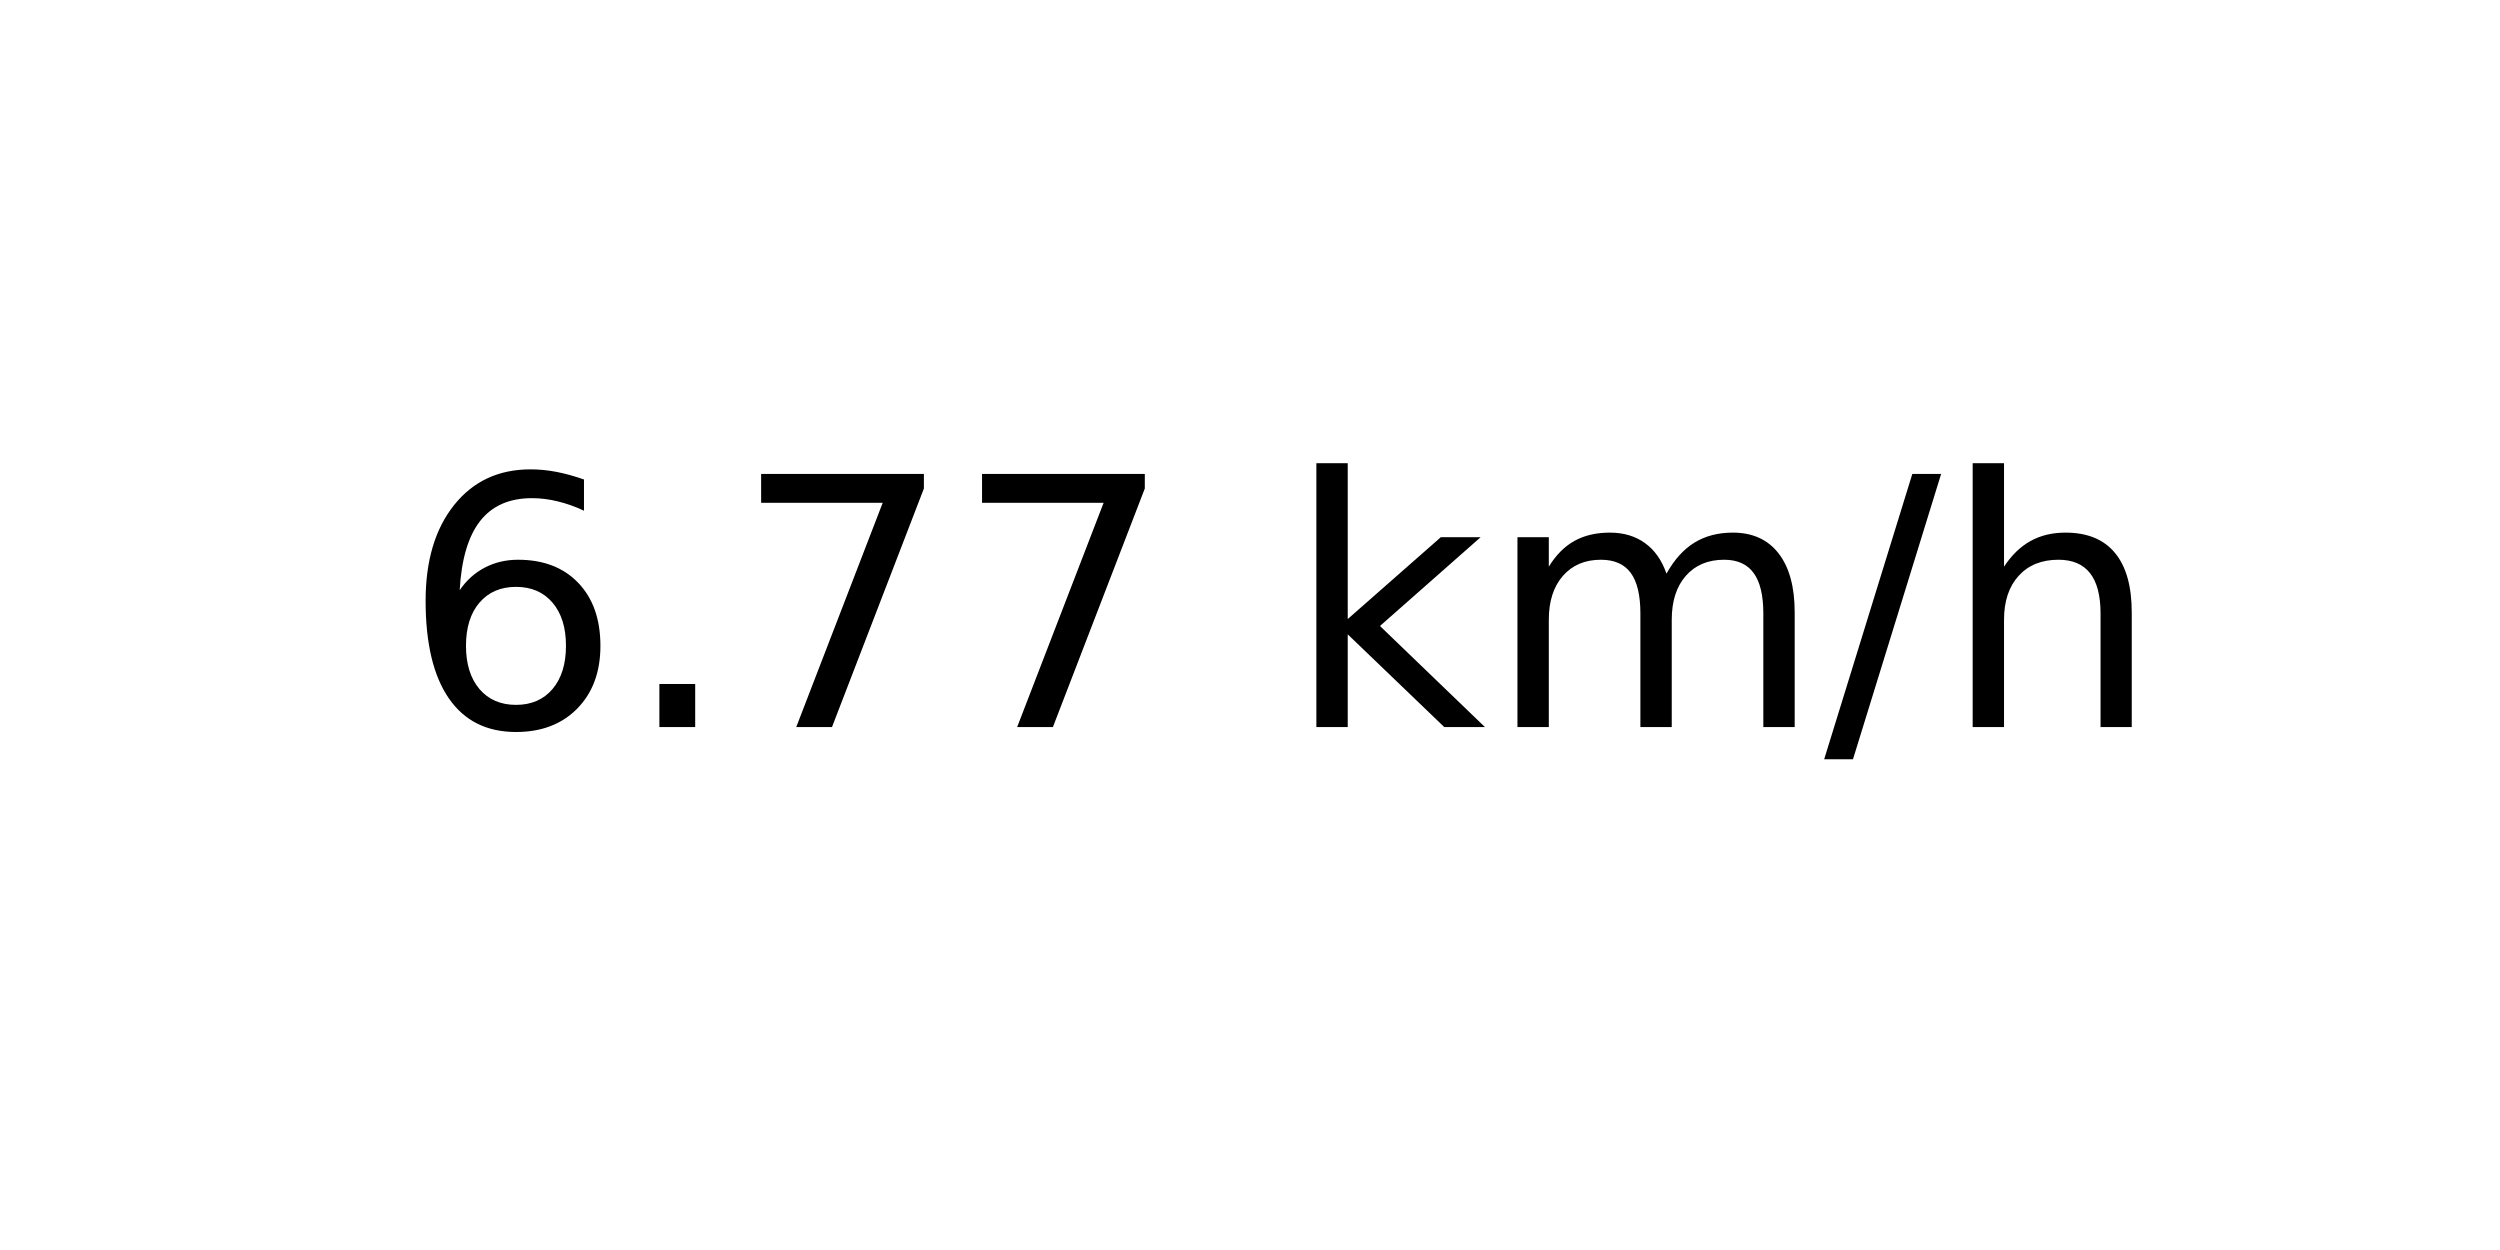
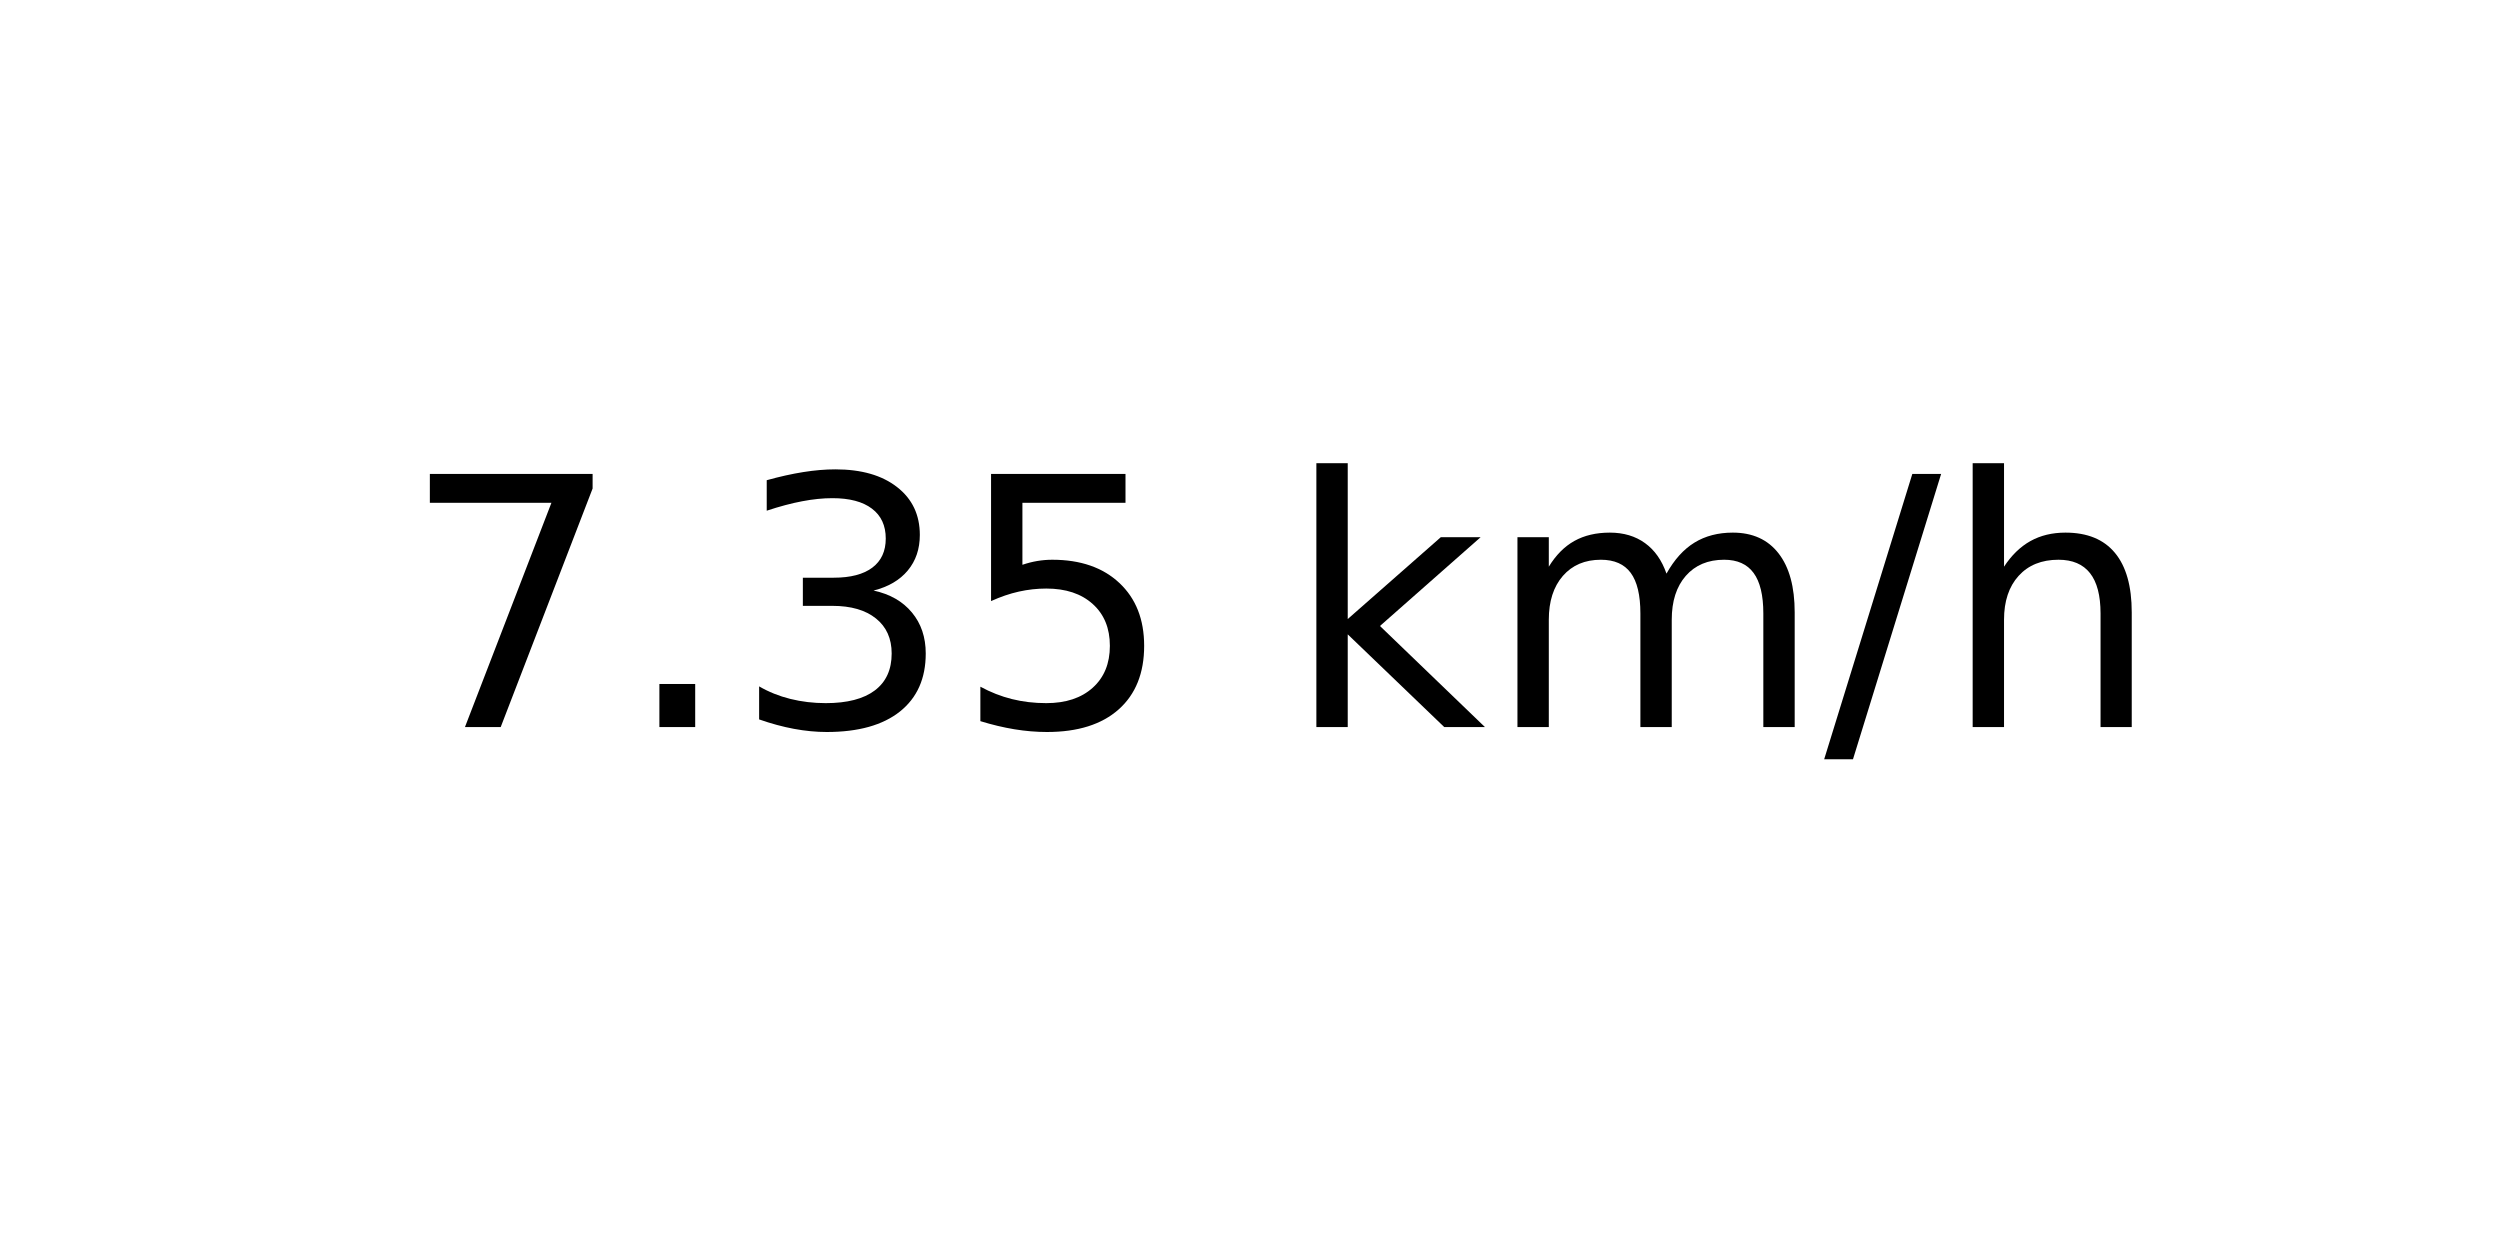
<svg xmlns="http://www.w3.org/2000/svg" xmlns:xlink="http://www.w3.org/1999/xlink" width="72pt" height="36pt" viewBox="0 0 72 36" version="1.1">
  <defs>
    <style type="text/css">*{stroke-linejoin: round; stroke-linecap: butt}</style>
  </defs>
  <g id="figure_1">
    <g id="axes_1">
      <g id="text_1">
        <g transform="translate(11.55937 20.93937) scale(0.1 -0.1)">
          <defs>
-             <path id="DejaVuSans-36" d="M 2113 2584  Q 1688 2584 1439 2293  Q 1191 2003 1191 1497  Q 1191 994 1439 701  Q 1688 409 2113 409  Q 2538 409 2786 701  Q 3034 994 3034 1497  Q 3034 2003 2786 2293  Q 2538 2584 2113 2584  z M 3366 4563  L 3366 3988  Q 3128 4100 2886 4159  Q 2644 4219 2406 4219  Q 1781 4219 1451 3797  Q 1122 3375 1075 2522  Q 1259 2794 1537 2939  Q 1816 3084 2150 3084  Q 2853 3084 3261 2657  Q 3669 2231 3669 1497  Q 3669 778 3244 343  Q 2819 -91 2113 -91  Q 1303 -91 875 529  Q 447 1150 447 2328  Q 447 3434 972 4092  Q 1497 4750 2381 4750  Q 2619 4750 2861 4703  Q 3103 4656 3366 4563  z " transform="scale(0.015625)" />
+             <path id="DejaVuSans-37" d="M 525 4666  L 3525 4666  L 3525 4397  L 1831 0  L 1172 0  L 2766 4134  L 525 4134  L 525 4666  z " transform="scale(0.015625)" />
            <path id="DejaVuSans-2e" d="M 684 794  L 1344 794  L 1344 0  L 684 0  L 684 794  z " transform="scale(0.015625)" />
-             <path id="DejaVuSans-37" d="M 525 4666  L 3525 4666  L 3525 4397  L 1831 0  L 1172 0  L 2766 4134  L 525 4134  L 525 4666  z " transform="scale(0.015625)" />
+             <path id="DejaVuSans-33" d="M 2597 2516  Q 3050 2419 3304 2112  Q 3559 1806 3559 1356  Q 3559 666 3084 287  Q 2609 -91 1734 -91  Q 1441 -91 1130 -33  Q 819 25 488 141  L 488 750  Q 750 597 1062 519  Q 1375 441 1716 441  Q 2309 441 2620 675  Q 2931 909 2931 1356  Q 2931 1769 2642 2001  Q 2353 2234 1838 2234  L 1294 2234  L 1294 2753  L 1863 2753  Q 2328 2753 2575 2939  Q 2822 3125 2822 3475  Q 2822 3834 2567 4026  Q 2313 4219 1838 4219  Q 1578 4219 1281 4162  Q 984 4106 628 3988  L 628 4550  Q 988 4650 1302 4700  Q 1616 4750 1894 4750  Q 2613 4750 3031 4423  Q 3450 4097 3450 3541  Q 3450 3153 3228 2886  Q 3006 2619 2597 2516  z " transform="scale(0.015625)" />
+             <path id="DejaVuSans-35" d="M 691 4666  L 3169 4666  L 3169 4134  L 1269 4134  L 1269 2991  Q 1406 3038 1543 3061  Q 1681 3084 1819 3084  Q 2600 3084 3056 2656  Q 3513 2228 3513 1497  Q 3513 744 3044 326  Q 2575 -91 1722 -91  Q 1428 -91 1123 -41  Q 819 9 494 109  L 494 744  Q 775 591 1075 516  Q 1375 441 1709 441  Q 2250 441 2565 725  Q 2881 1009 2881 1497  Q 2881 1984 2565 2268  Q 2250 2553 1709 2553  Q 1456 2553 1204 2497  Q 953 2441 691 2322  L 691 4666  z " transform="scale(0.015625)" />
            <path id="DejaVuSans-20" transform="scale(0.015625)" />
            <path id="DejaVuSans-6b" d="M 581 4863  L 1159 4863  L 1159 1991  L 2875 3500  L 3609 3500  L 1753 1863  L 3688 0  L 2938 0  L 1159 1709  L 1159 0  L 581 0  L 581 4863  z " transform="scale(0.015625)" />
            <path id="DejaVuSans-6d" d="M 3328 2828  Q 3544 3216 3844 3400  Q 4144 3584 4550 3584  Q 5097 3584 5394 3201  Q 5691 2819 5691 2113  L 5691 0  L 5113 0  L 5113 2094  Q 5113 2597 4934 2840  Q 4756 3084 4391 3084  Q 3944 3084 3684 2787  Q 3425 2491 3425 1978  L 3425 0  L 2847 0  L 2847 2094  Q 2847 2600 2669 2842  Q 2491 3084 2119 3084  Q 1678 3084 1418 2786  Q 1159 2488 1159 1978  L 1159 0  L 581 0  L 581 3500  L 1159 3500  L 1159 2956  Q 1356 3278 1631 3431  Q 1906 3584 2284 3584  Q 2666 3584 2933 3390  Q 3200 3197 3328 2828  z " transform="scale(0.015625)" />
            <path id="DejaVuSans-2f" d="M 1625 4666  L 2156 4666  L 531 -594  L 0 -594  L 1625 4666  z " transform="scale(0.015625)" />
            <path id="DejaVuSans-68" d="M 3513 2113  L 3513 0  L 2938 0  L 2938 2094  Q 2938 2591 2744 2837  Q 2550 3084 2163 3084  Q 1697 3084 1428 2787  Q 1159 2491 1159 1978  L 1159 0  L 581 0  L 581 4863  L 1159 4863  L 1159 2956  Q 1366 3272 1645 3428  Q 1925 3584 2291 3584  Q 2894 3584 3203 3211  Q 3513 2838 3513 2113  z " transform="scale(0.015625)" />
          </defs>
-           <use xlink:href="#DejaVuSans-36" />
+           <use xlink:href="#DejaVuSans-37" />
          <use xlink:href="#DejaVuSans-2e" x="63.623" />
-           <use xlink:href="#DejaVuSans-37" x="95.41" />
-           <use xlink:href="#DejaVuSans-37" x="159.033" />
+           <use xlink:href="#DejaVuSans-33" x="95.41" />
+           <use xlink:href="#DejaVuSans-35" x="159.033" />
          <use xlink:href="#DejaVuSans-20" x="222.656" />
          <use xlink:href="#DejaVuSans-6b" x="254.443" />
          <use xlink:href="#DejaVuSans-6d" x="312.354" />
          <use xlink:href="#DejaVuSans-2f" x="409.766" />
          <use xlink:href="#DejaVuSans-68" x="443.457" />
        </g>
      </g>
    </g>
  </g>
</svg>
